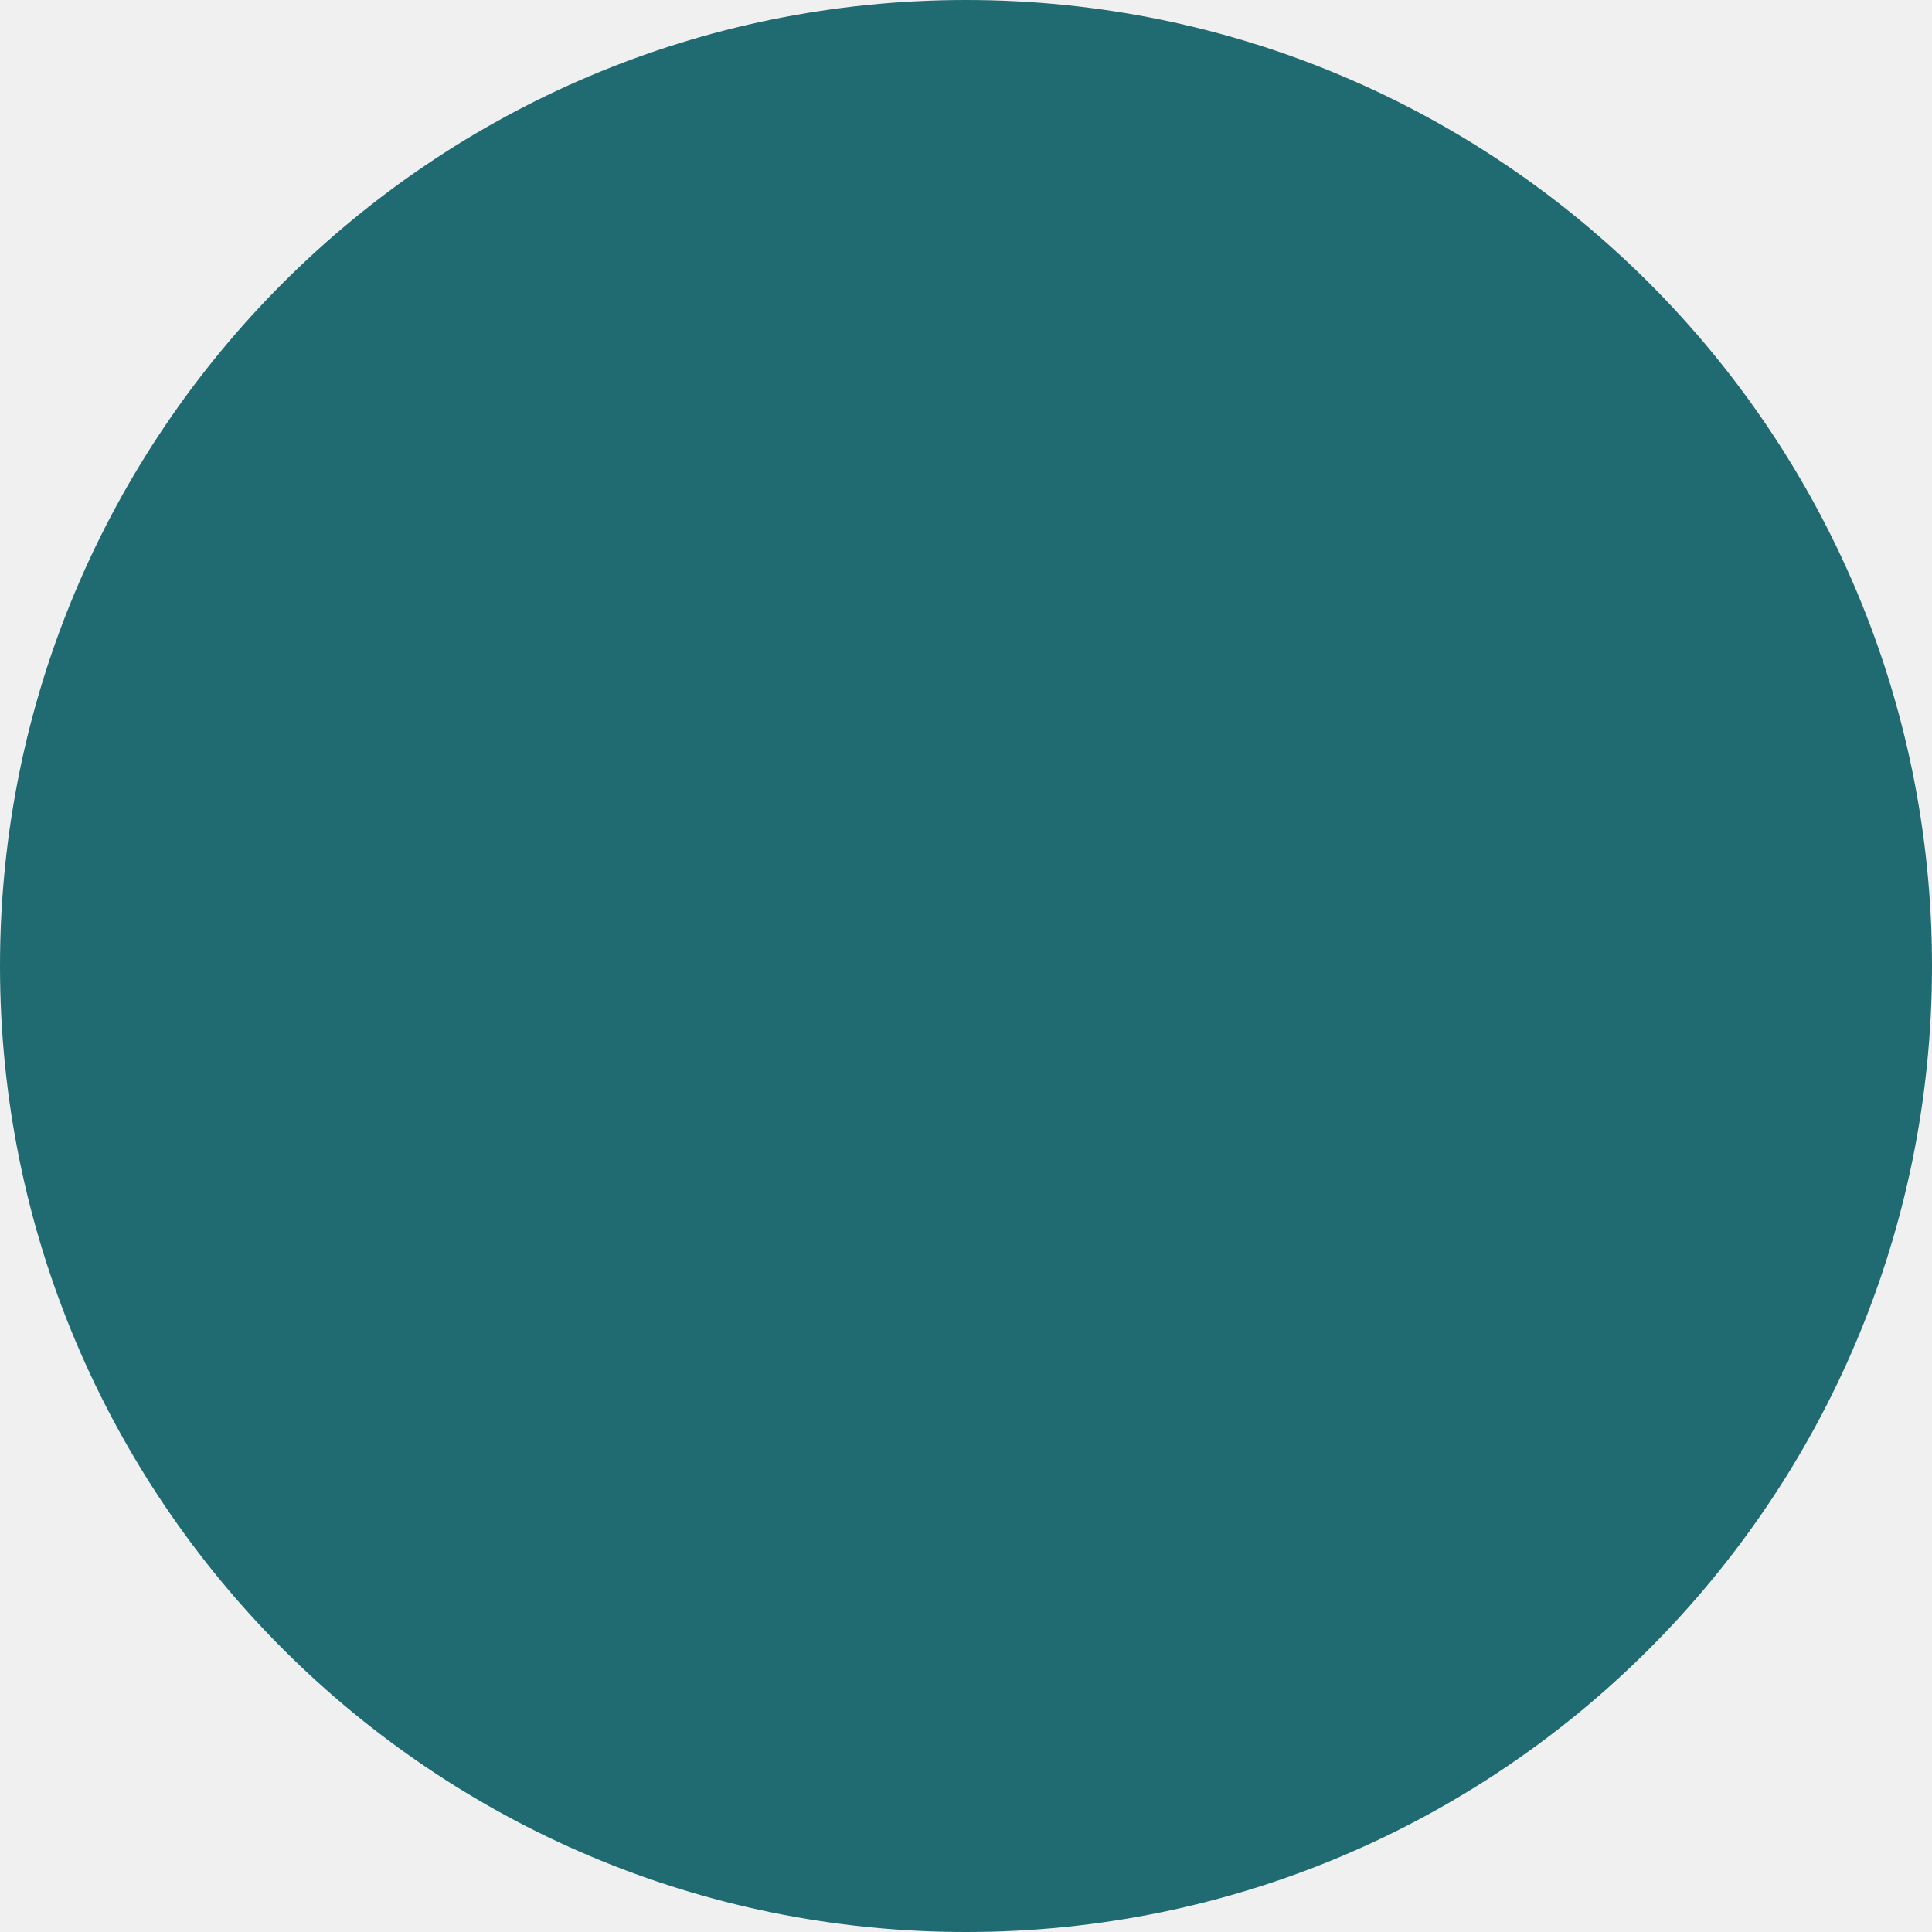
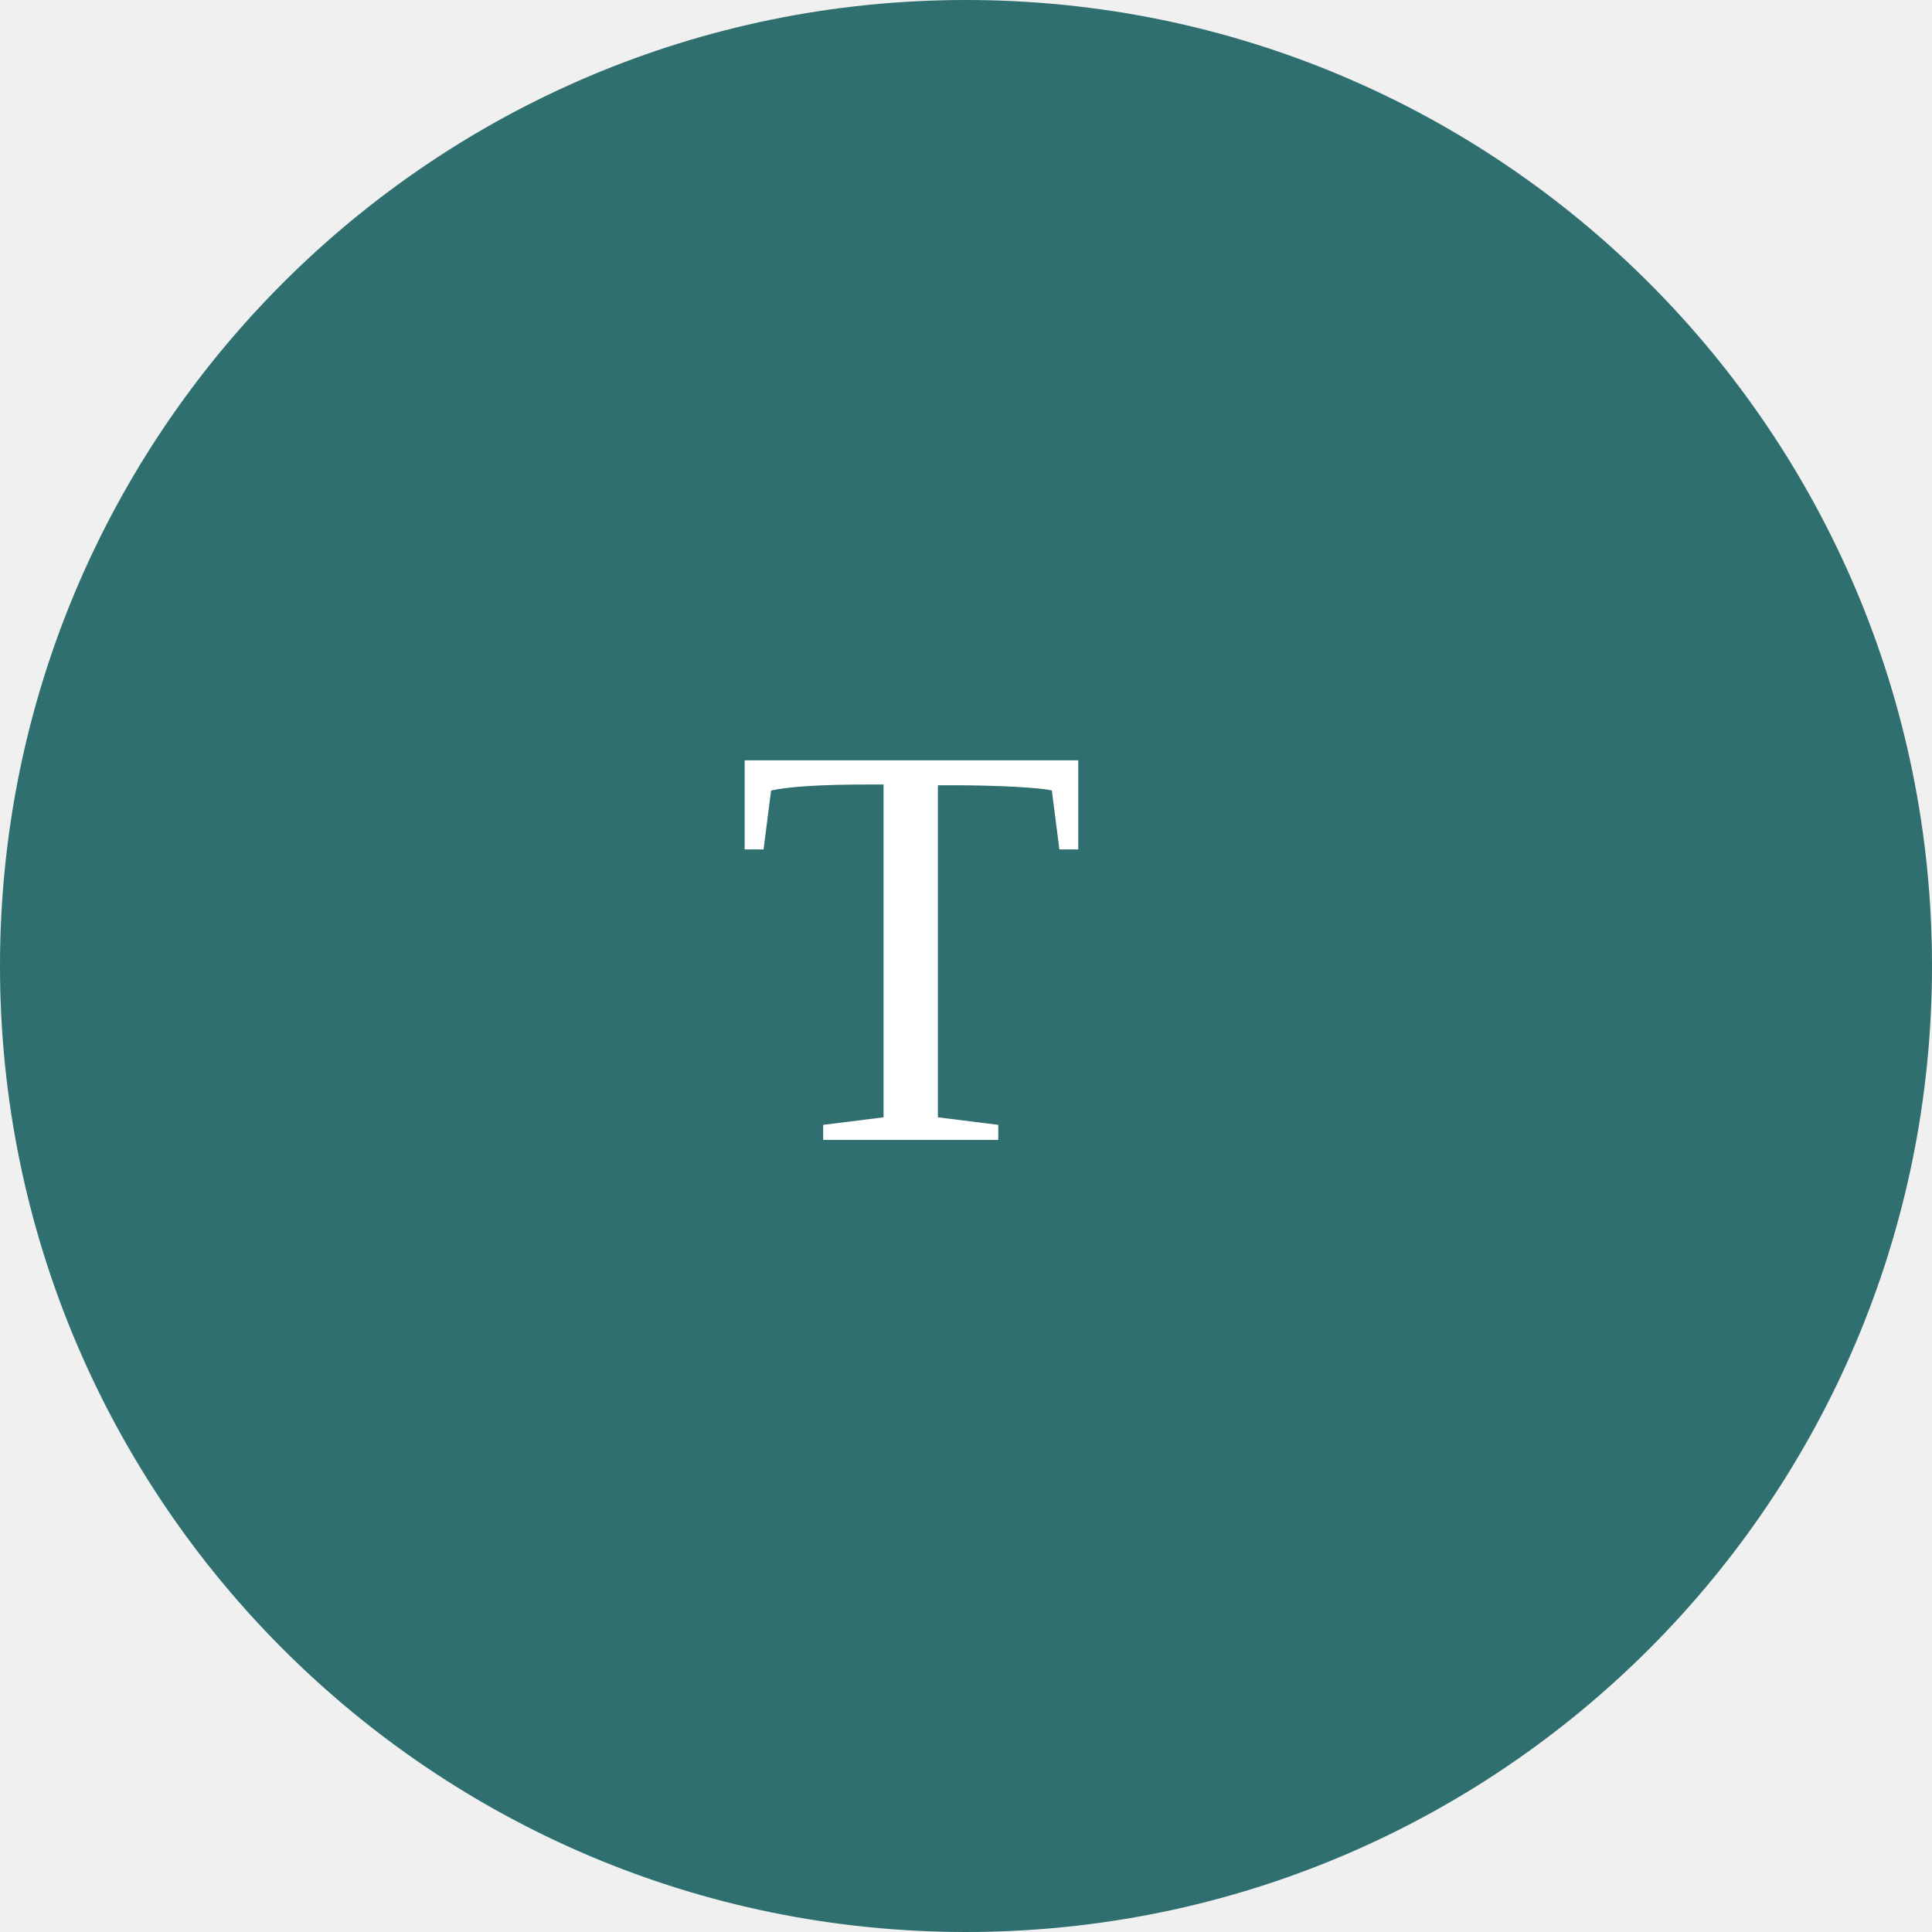
- <svg xmlns="http://www.w3.org/2000/svg" viewBox="0 0 32 32" fill="none">
-   <circle cx="16" cy="16" r="16" fill="#1f6b71" />
+ <svg xmlns="http://www.w3.org/2000/svg" width="40" height="40" viewBox="0 0 40 40">
+   <circle cx="20" cy="20" r="20" fill="#2F6F6F" />
+   <text x="38%" y="50%" textAnchor="middle" fill="white" fontSize="20" fontFamily="serif" dy=".3em">
+                 T
+               </text>
</svg>
